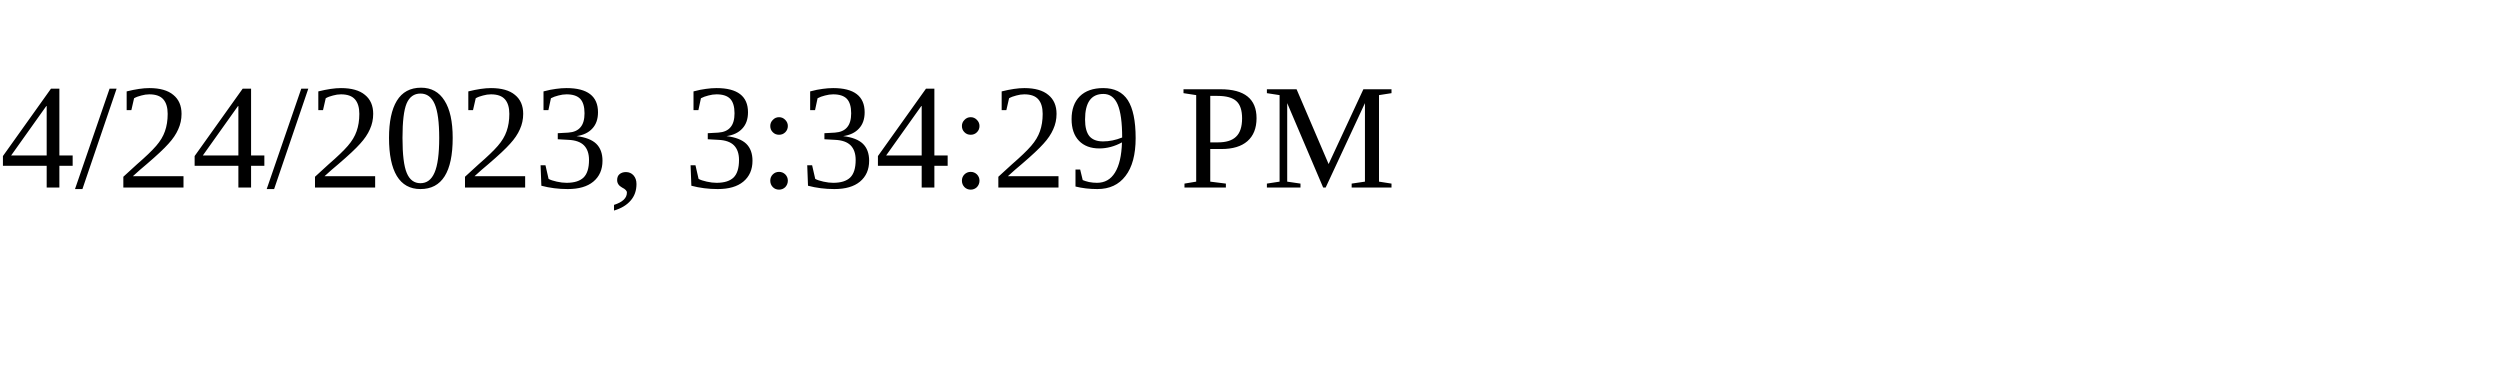
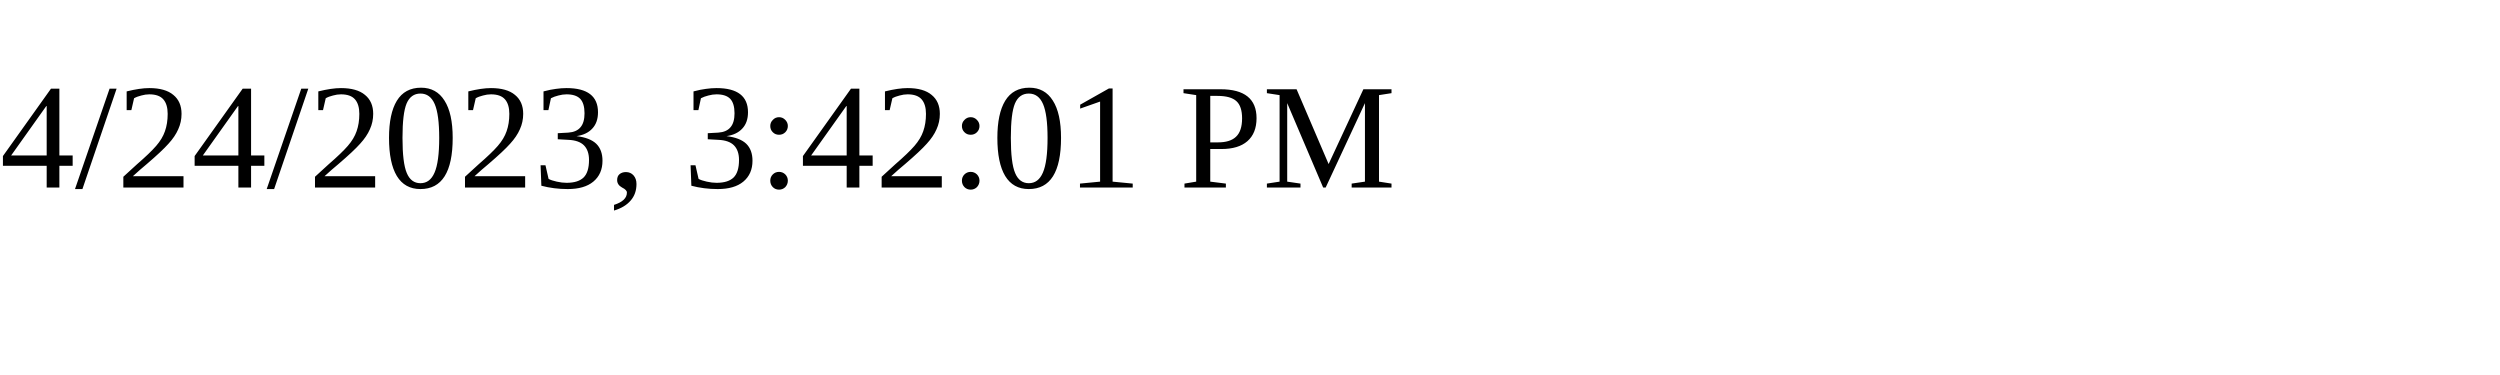
<svg xmlns="http://www.w3.org/2000/svg" height="30" width="200">
-   <text x="0" y="15">4/24/2023, 3:34:29 PM</text>
+   <text x="0" y="15">4/24/2023, 3:42:01 PM</text>
</svg>
